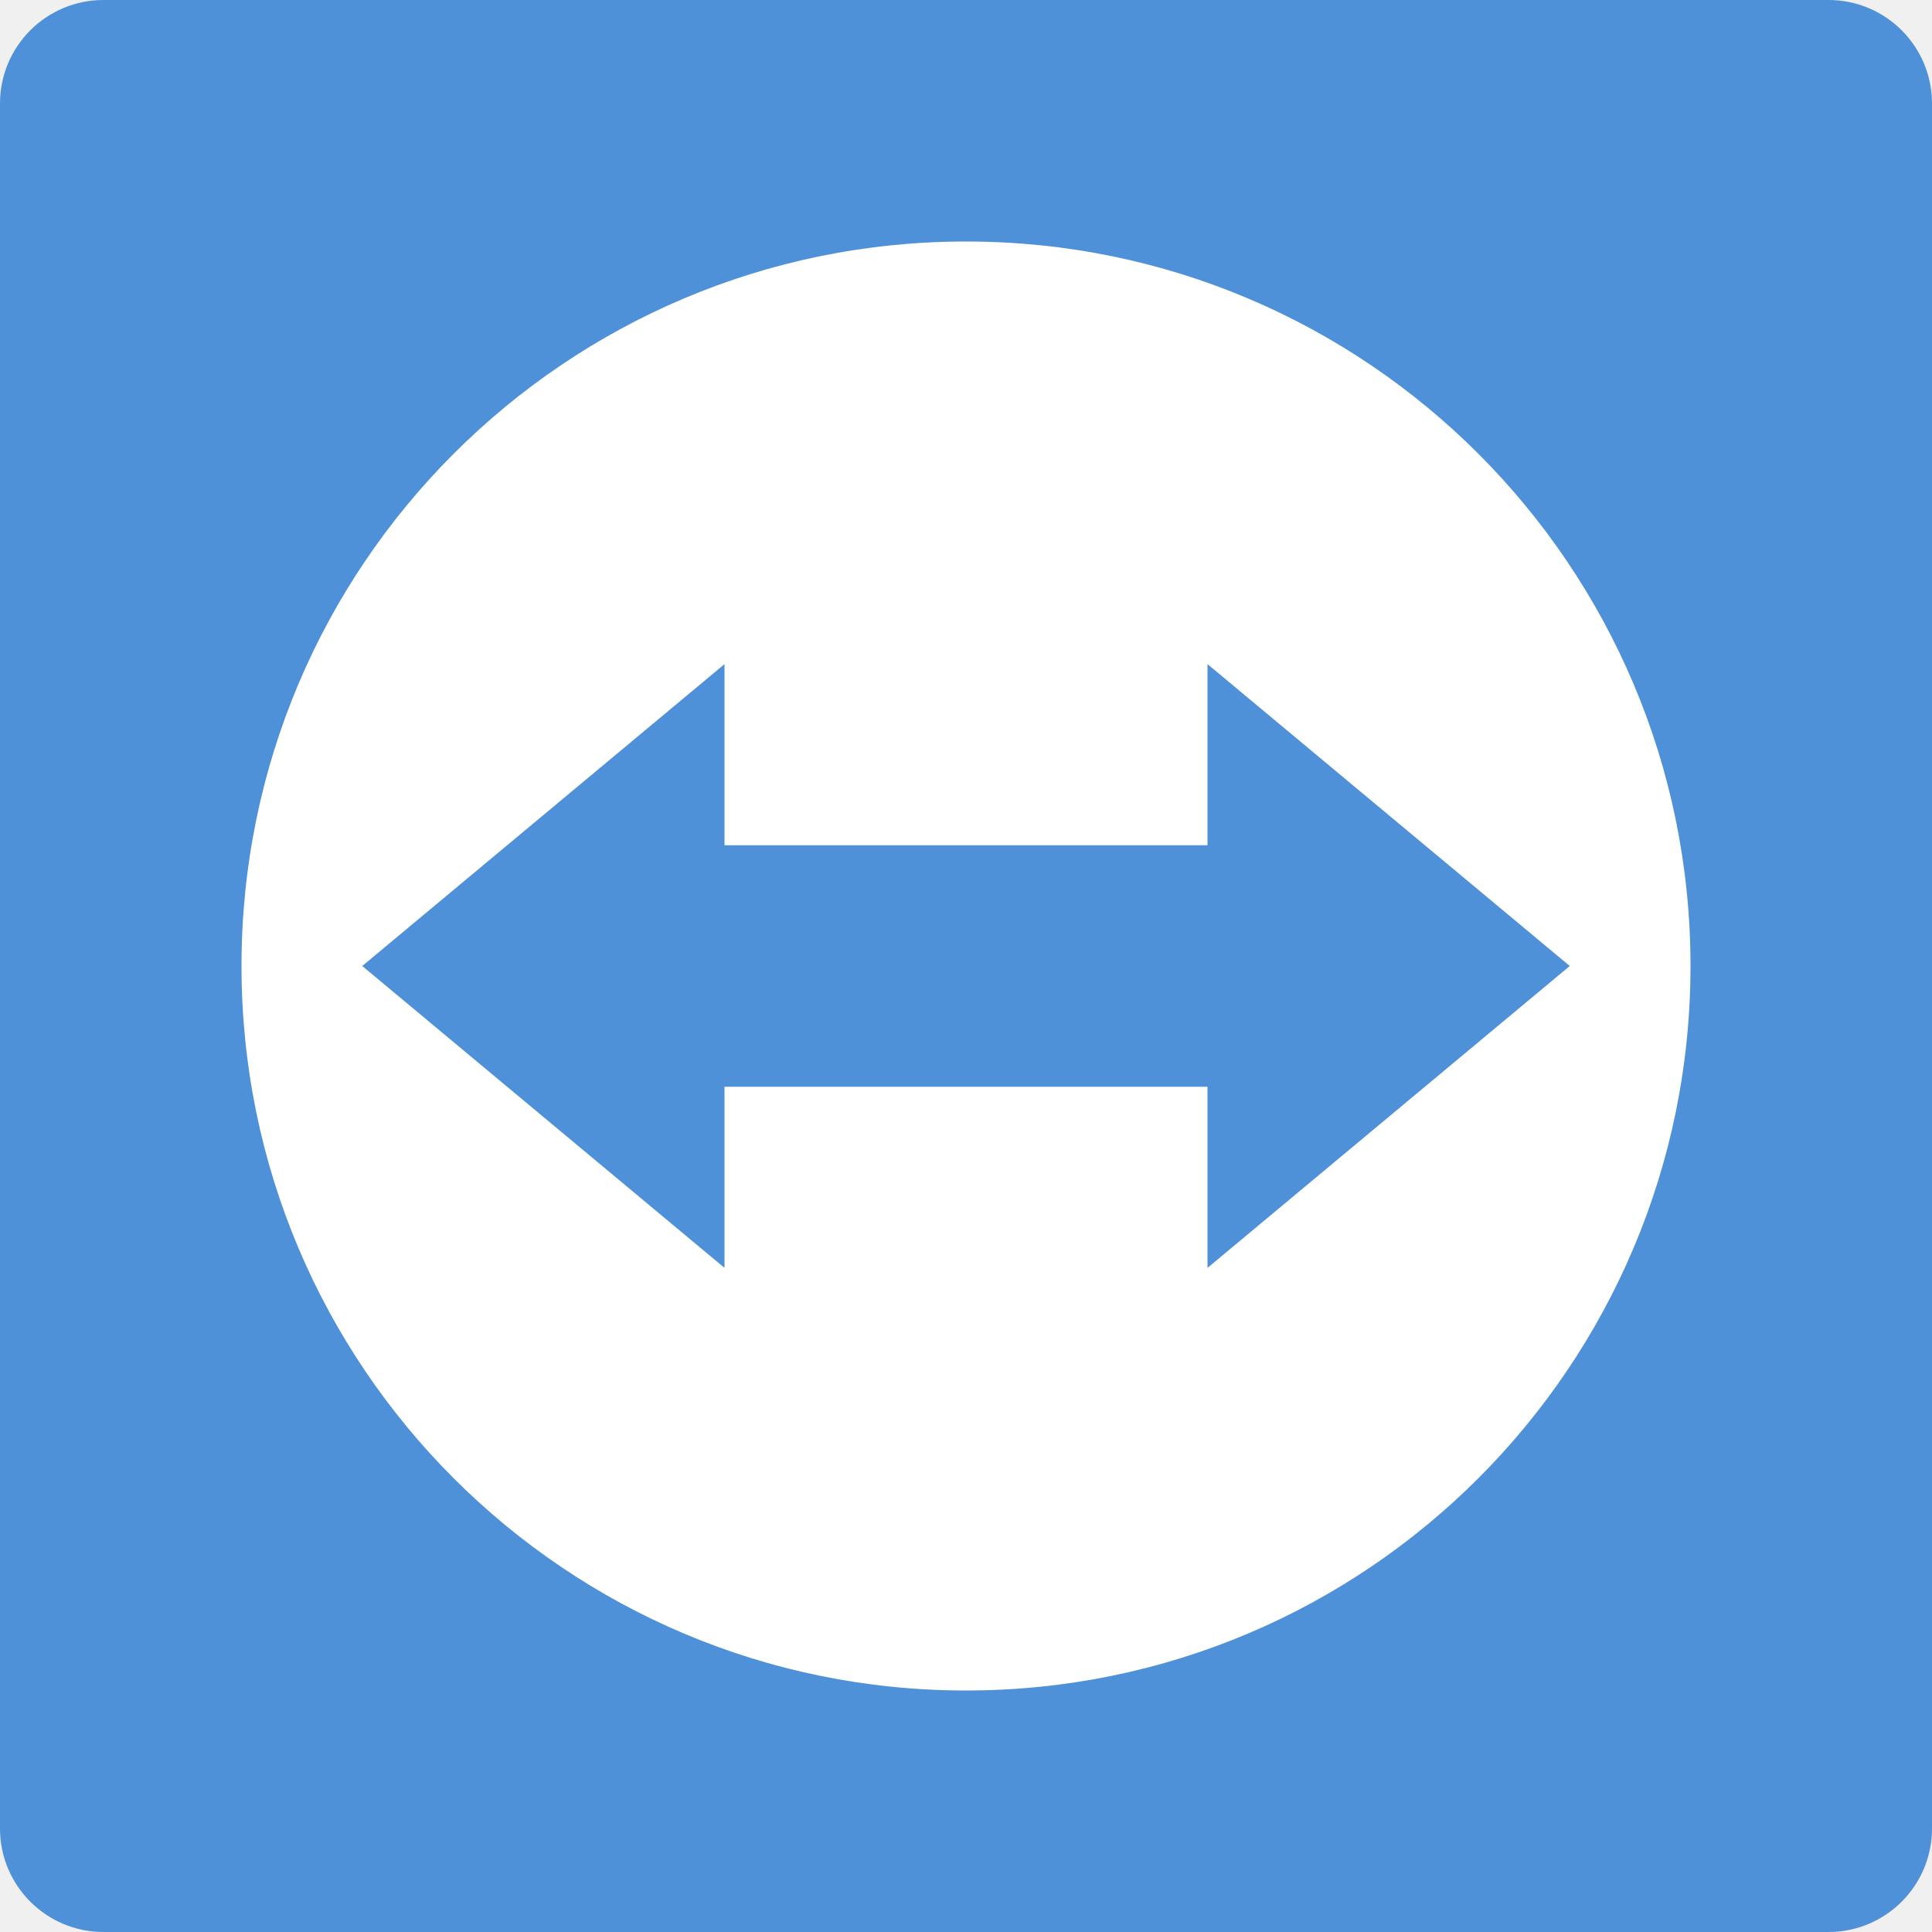
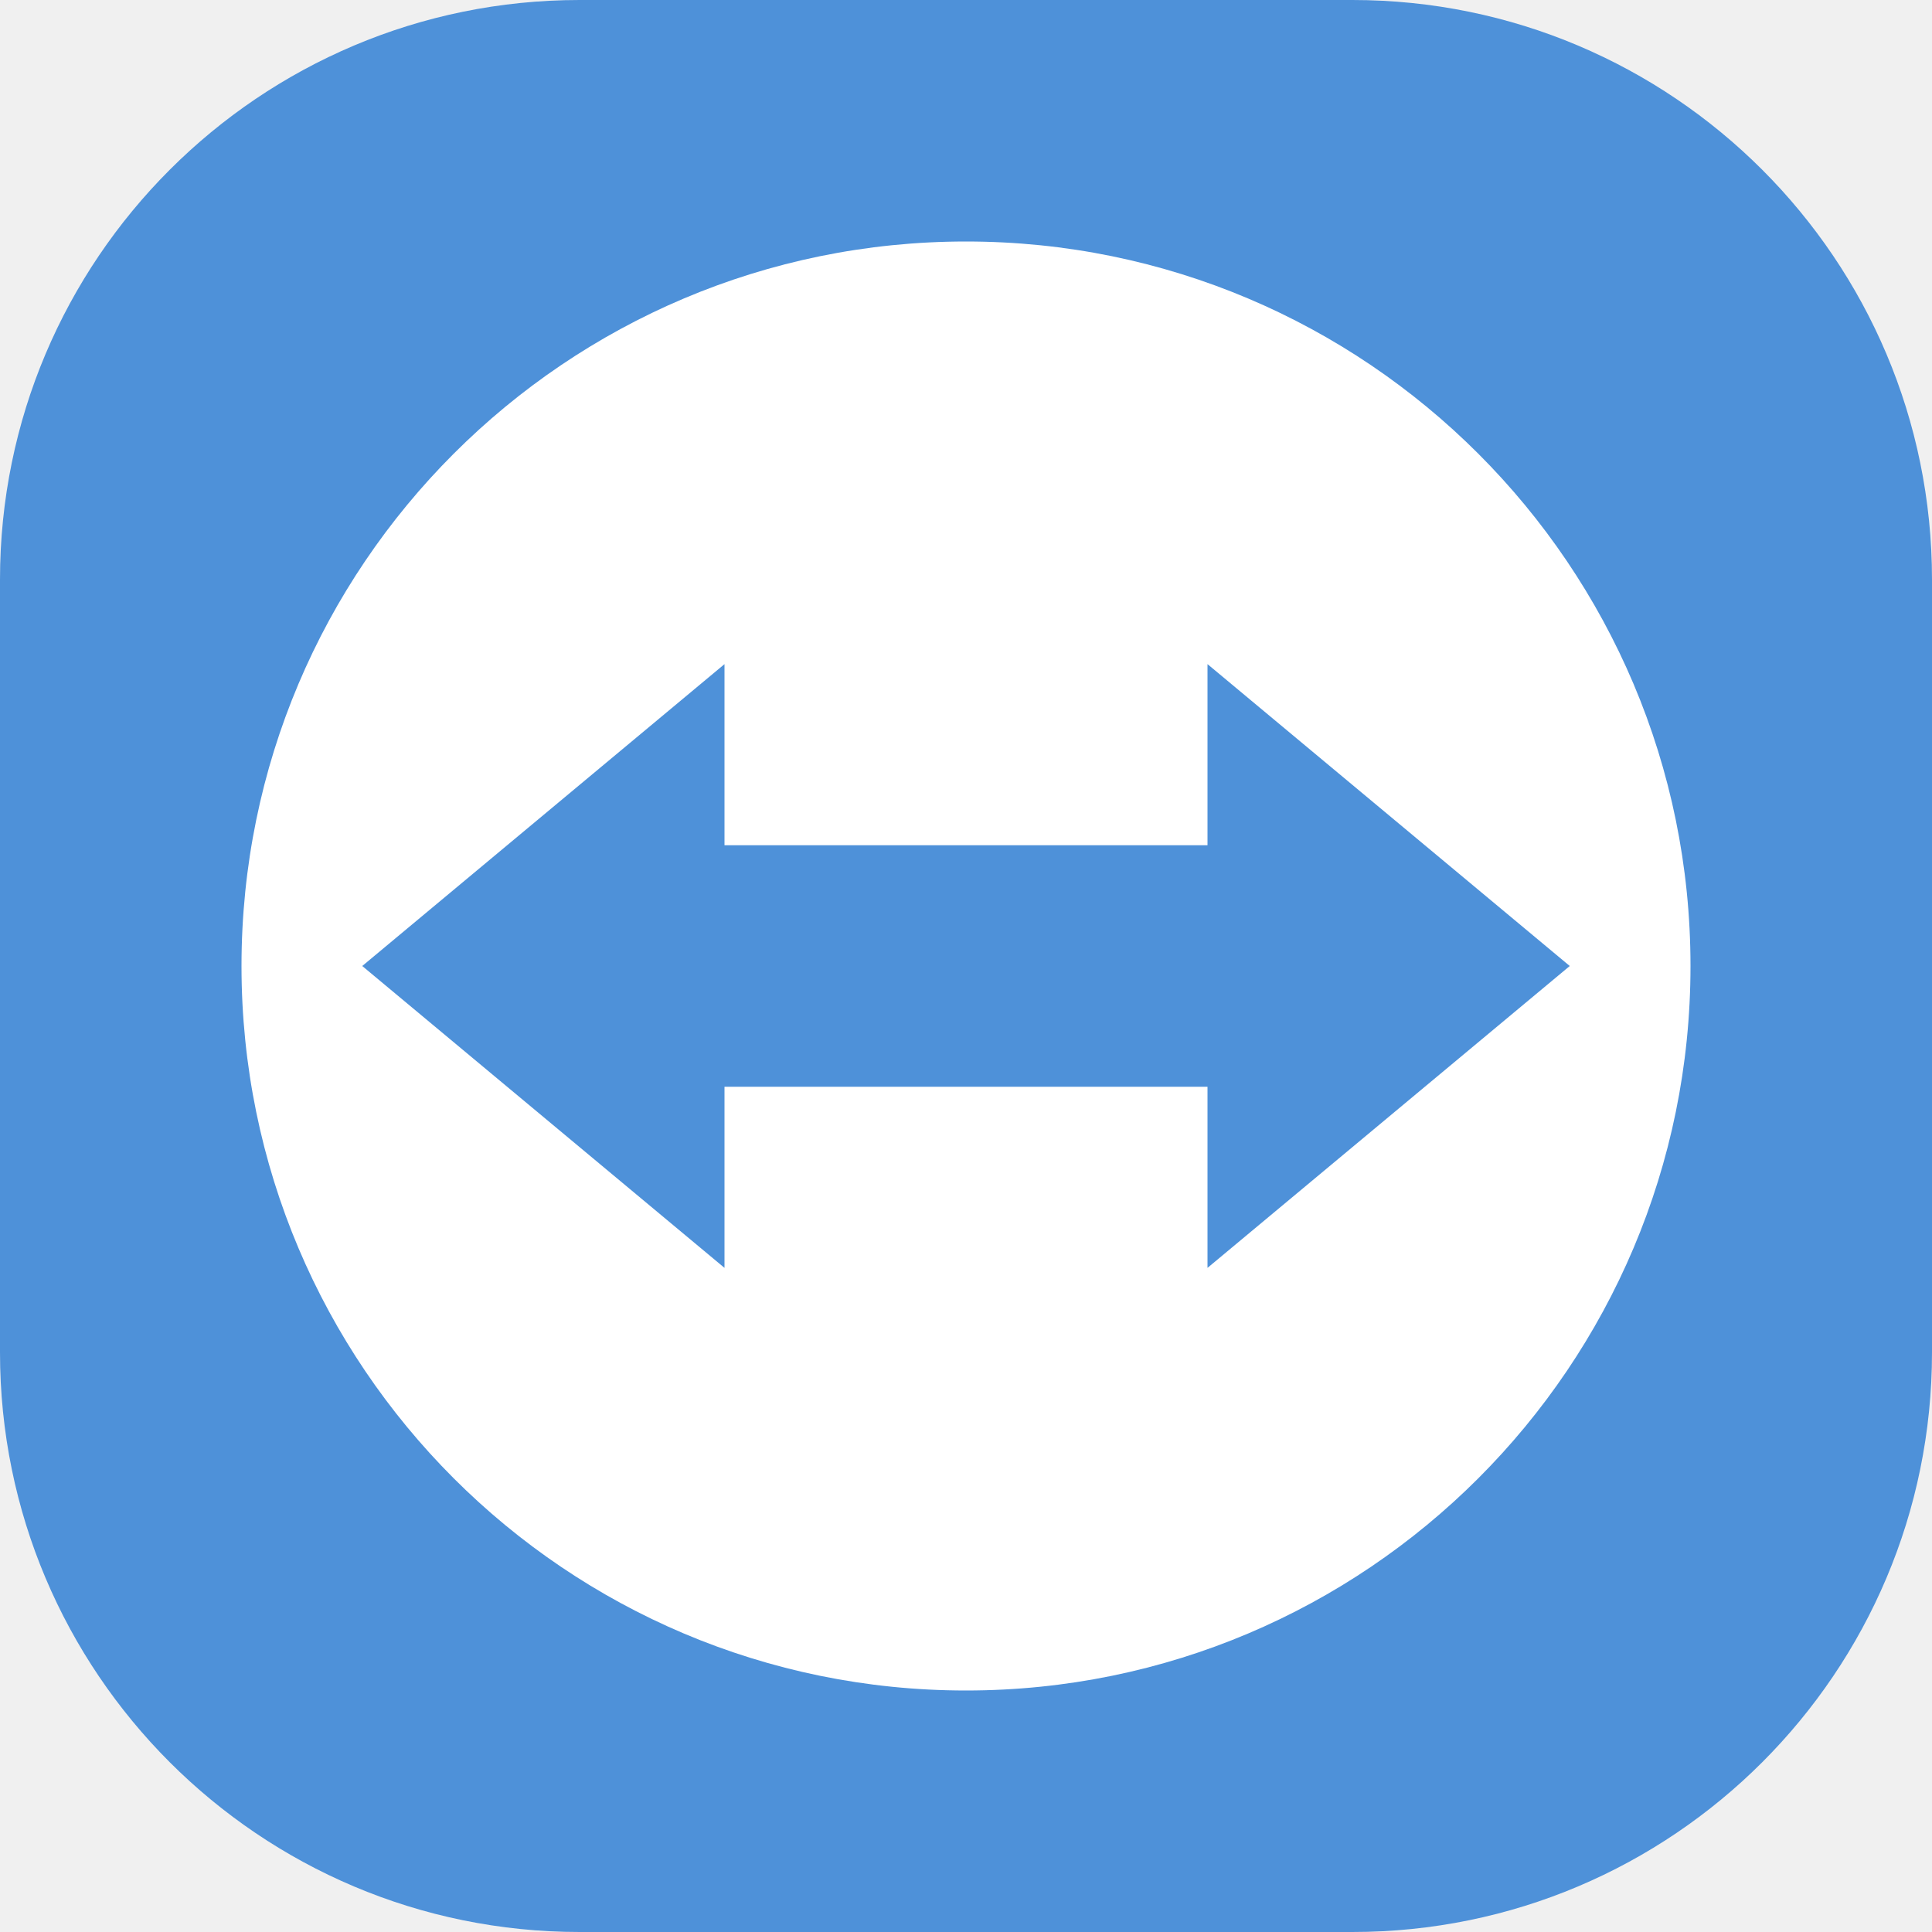
<svg xmlns="http://www.w3.org/2000/svg" width="16" height="16" version="1">
-   <rect fill="#4e91d9" width="16" height="16" x="-16" y="-16" rx=".857" ry=".857" transform="matrix(0,-1,-1,0,0,0)" />
+   <rect width="16" height="16" x="-16" y="-16" rx="4.8" ry="4.8" transform="matrix(0,-1,-1,0,0,0)" style="fill:#4e91d9" />
  <path style="fill:#ffffff" d="M 8 2 A 6 6 0 0 0 2 8 A 6 6 0 0 0 8 14 A 6 6 0 0 0 14 8 A 6 6 0 0 0 8 2 z M 6 5.5 L 6 7 L 10 7 L 10 5.5 L 13 8 L 10 10.5 L 10 9 L 6 9 L 6 10.5 L 3 8 L 6 5.5 z" />
</svg>
